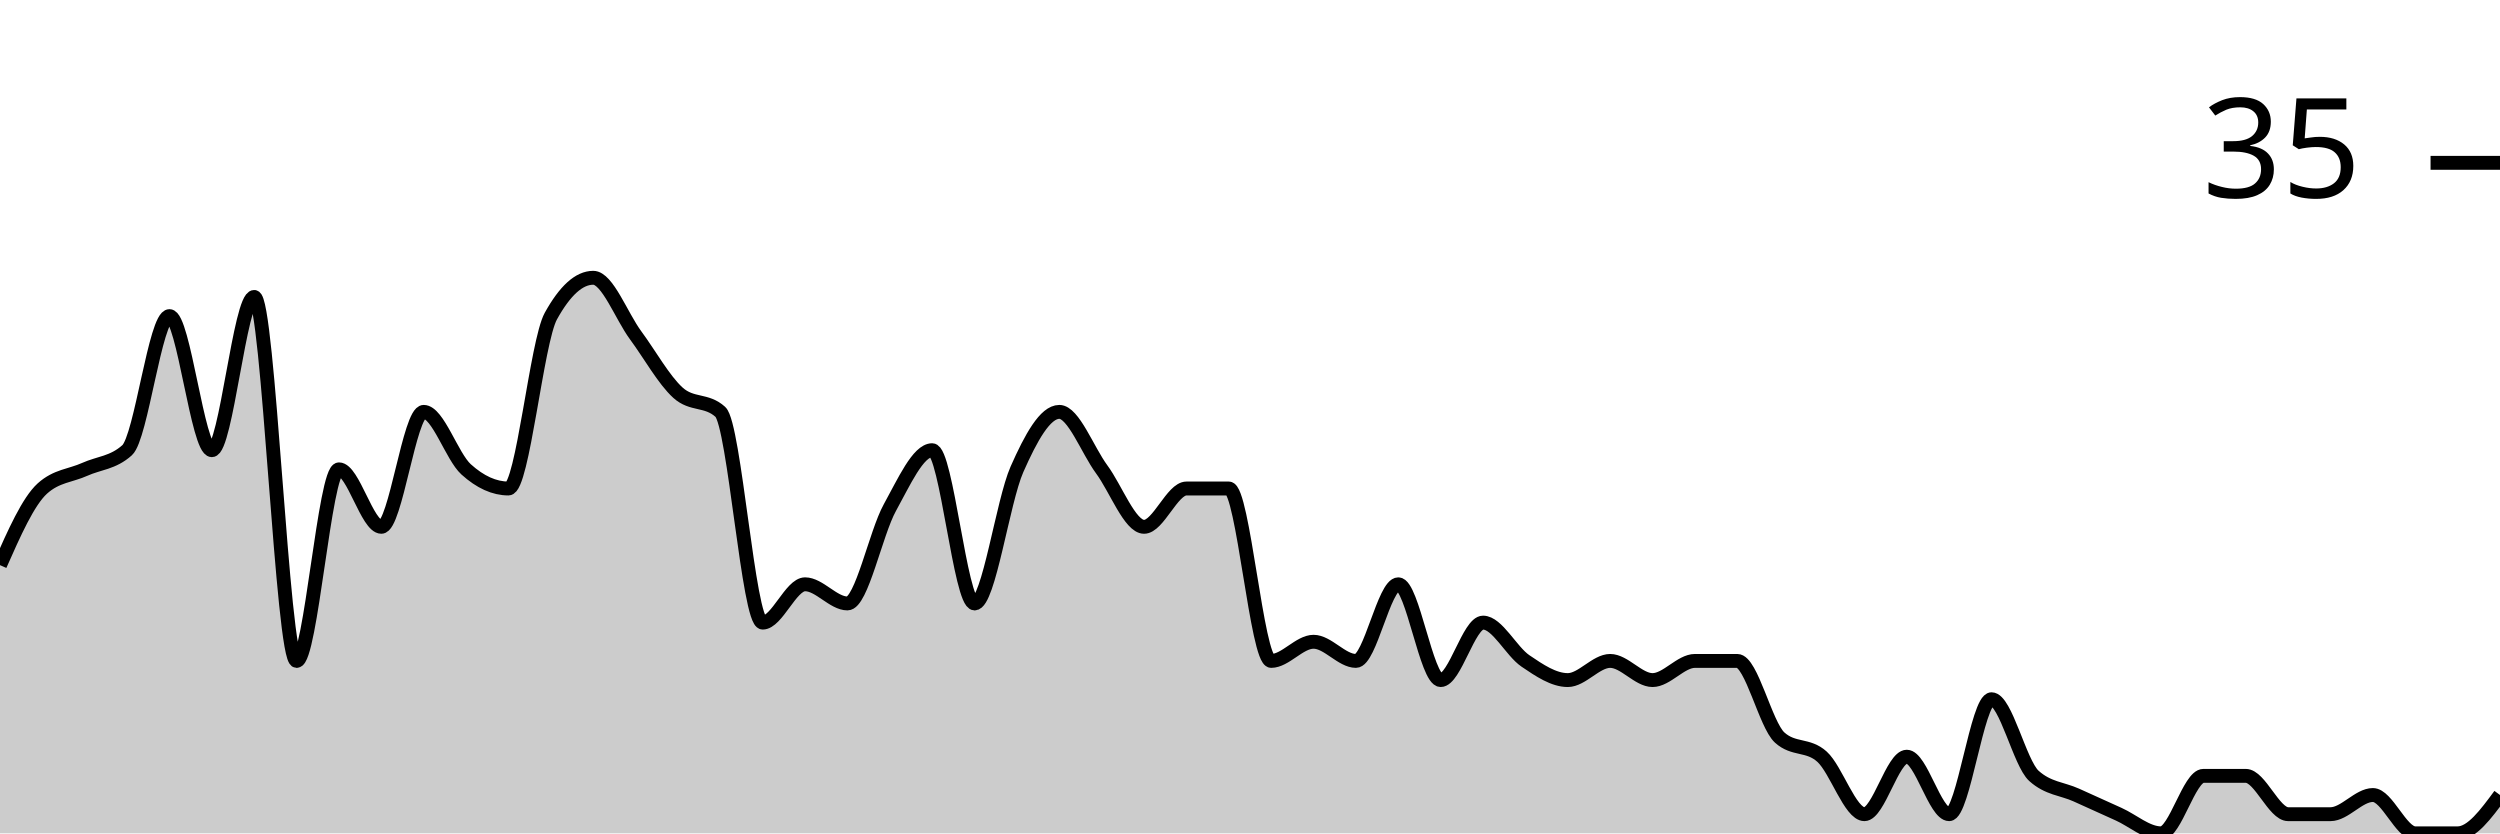
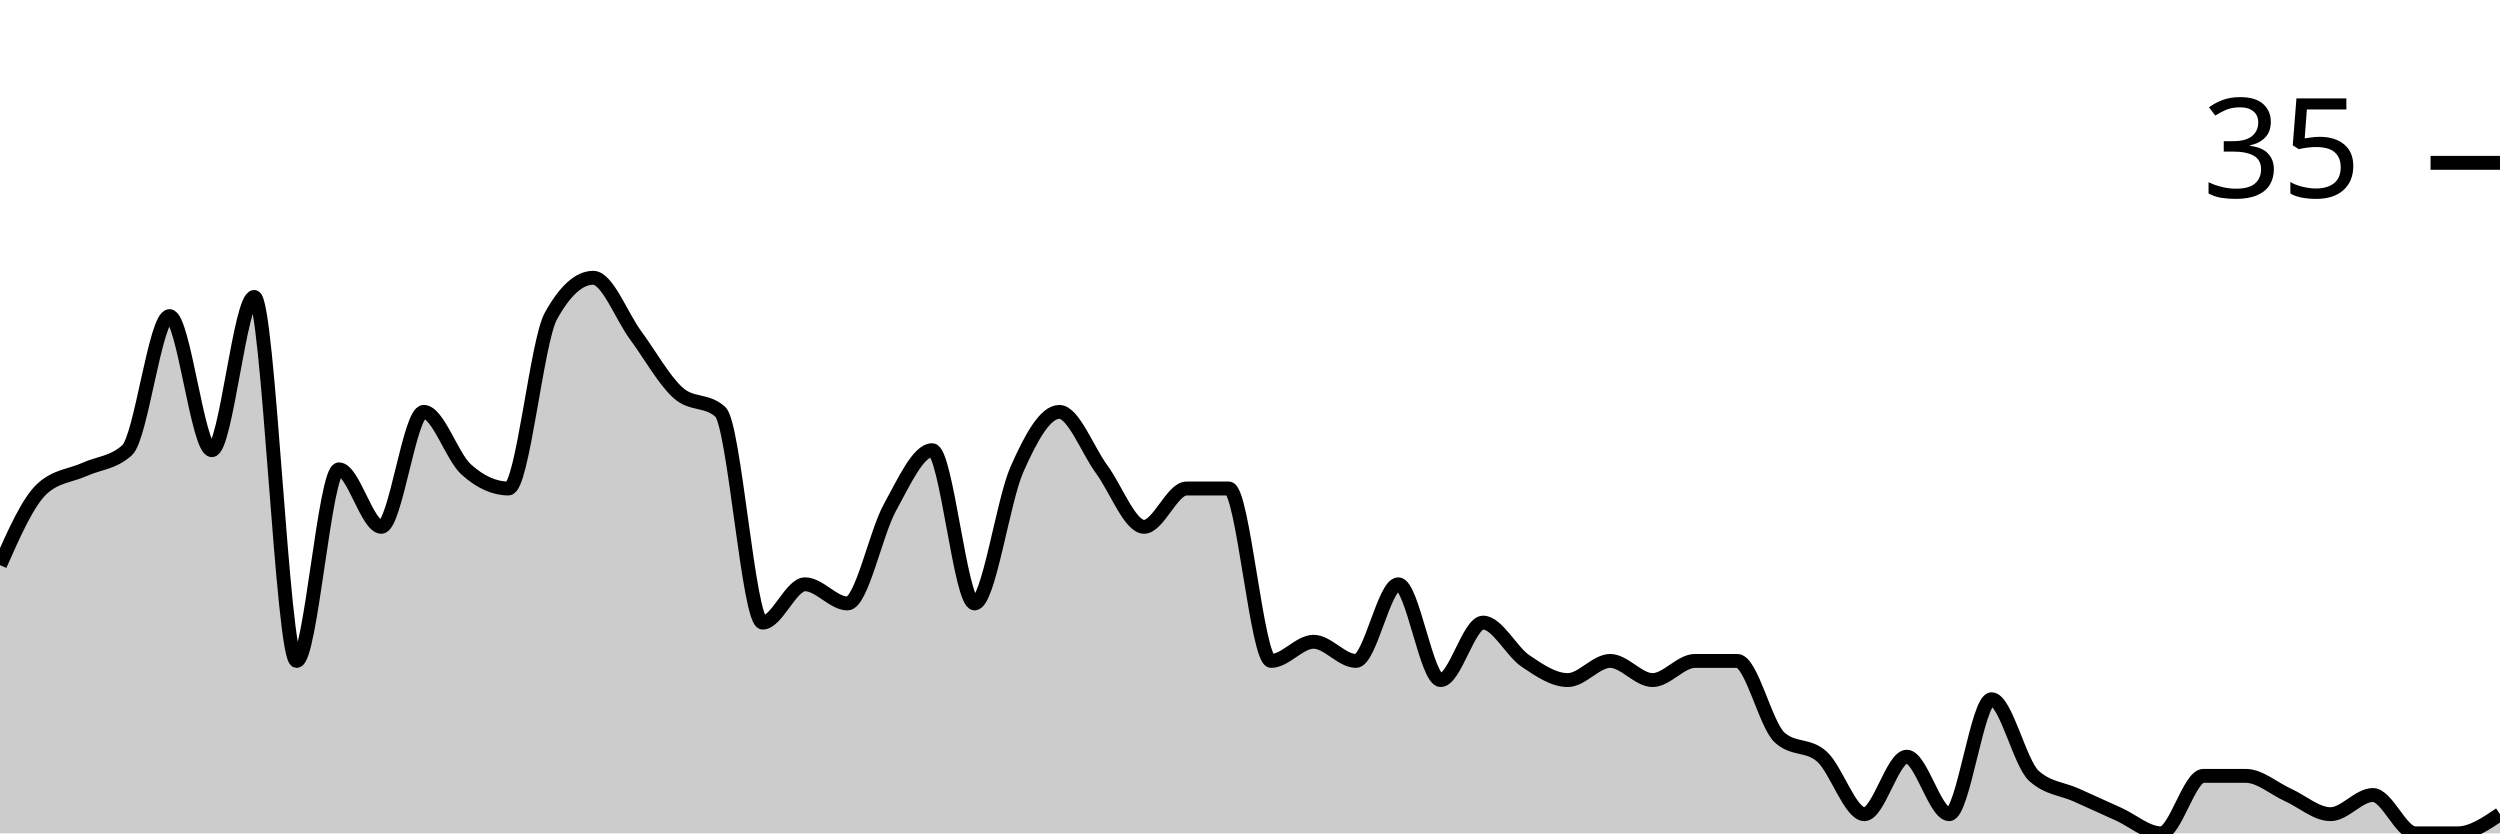
<svg xmlns="http://www.w3.org/2000/svg" viewBox="0 0 180 60">
  <g transform="translate(0,20)">
-     <path class="area" fill="rgba(0, 0, 0, 0.2)" d="M0,20.69C1.017,18.391,2.034,16.092,3.051,15.172C4.068,14.253,5.085,14.253,6.102,13.793C7.119,13.333,8.136,13.333,9.153,12.414C10.169,11.494,11.186,2.759,12.203,2.759C13.22,2.759,14.237,12.414,15.254,12.414C16.271,12.414,17.288,1.379,18.305,1.379C19.322,1.379,20.339,27.586,21.356,27.586C22.373,27.586,23.39,13.793,24.407,13.793C25.424,13.793,26.441,17.931,27.458,17.931C28.475,17.931,29.492,9.655,30.508,9.655C31.525,9.655,32.542,12.874,33.559,13.793C34.576,14.713,35.593,15.172,36.61,15.172C37.627,15.172,38.644,4.598,39.661,2.759C40.678,0.92,41.695,0,42.712,0C43.729,0,44.746,2.759,45.763,4.138C46.78,5.517,47.797,7.356,48.814,8.276C49.831,9.195,50.847,8.736,51.864,9.655C52.881,10.575,53.898,24.828,54.915,24.828C55.932,24.828,56.949,22.069,57.966,22.069C58.983,22.069,60,23.448,61.017,23.448C62.034,23.448,63.051,18.391,64.068,16.552C65.085,14.713,66.102,12.414,67.119,12.414C68.136,12.414,69.153,23.448,70.169,23.448C71.186,23.448,72.203,16.092,73.22,13.793C74.237,11.494,75.254,9.655,76.271,9.655C77.288,9.655,78.305,12.414,79.322,13.793C80.339,15.172,81.356,17.931,82.373,17.931C83.39,17.931,84.407,15.172,85.424,15.172C86.441,15.172,87.458,15.172,88.475,15.172C89.492,15.172,90.508,27.586,91.525,27.586C92.542,27.586,93.559,26.207,94.576,26.207C95.593,26.207,96.61,27.586,97.627,27.586C98.644,27.586,99.661,22.069,100.678,22.069C101.695,22.069,102.712,28.966,103.729,28.966C104.746,28.966,105.763,24.828,106.78,24.828C107.797,24.828,108.814,26.897,109.831,27.586C110.847,28.276,111.864,28.966,112.881,28.966C113.898,28.966,114.915,27.586,115.932,27.586C116.949,27.586,117.966,28.966,118.983,28.966C120,28.966,121.017,27.586,122.034,27.586C123.051,27.586,124.068,27.586,125.085,27.586C126.102,27.586,127.119,32.184,128.136,33.103C129.153,34.023,130.169,33.563,131.186,34.483C132.203,35.402,133.22,38.621,134.237,38.621C135.254,38.621,136.271,34.483,137.288,34.483C138.305,34.483,139.322,38.621,140.339,38.621C141.356,38.621,142.373,30.345,143.39,30.345C144.407,30.345,145.424,34.943,146.441,35.862C147.458,36.782,148.475,36.782,149.492,37.241C150.508,37.701,151.525,38.161,152.542,38.621C153.559,39.08,154.576,40,155.593,40C156.61,40,157.627,35.862,158.644,35.862C159.661,35.862,160.678,35.862,161.695,35.862C162.712,35.862,163.729,38.621,164.746,38.621C165.763,38.621,166.78,38.621,167.797,38.621C168.814,38.621,169.831,37.241,170.847,37.241C171.864,37.241,172.881,40,173.898,40C174.915,40,175.932,40,176.949,40C177.966,40,178.983,38.621,180,37.241L180,40C178.983,40,177.966,40,176.949,40C175.932,40,174.915,40,173.898,40C172.881,40,171.864,40,170.847,40C169.831,40,168.814,40,167.797,40C166.78,40,165.763,40,164.746,40C163.729,40,162.712,40,161.695,40C160.678,40,159.661,40,158.644,40C157.627,40,156.61,40,155.593,40C154.576,40,153.559,40,152.542,40C151.525,40,150.508,40,149.492,40C148.475,40,147.458,40,146.441,40C145.424,40,144.407,40,143.39,40C142.373,40,141.356,40,140.339,40C139.322,40,138.305,40,137.288,40C136.271,40,135.254,40,134.237,40C133.22,40,132.203,40,131.186,40C130.169,40,129.153,40,128.136,40C127.119,40,126.102,40,125.085,40C124.068,40,123.051,40,122.034,40C121.017,40,120,40,118.983,40C117.966,40,116.949,40,115.932,40C114.915,40,113.898,40,112.881,40C111.864,40,110.847,40,109.831,40C108.814,40,107.797,40,106.78,40C105.763,40,104.746,40,103.729,40C102.712,40,101.695,40,100.678,40C99.661,40,98.644,40,97.627,40C96.61,40,95.593,40,94.576,40C93.559,40,92.542,40,91.525,40C90.508,40,89.492,40,88.475,40C87.458,40,86.441,40,85.424,40C84.407,40,83.39,40,82.373,40C81.356,40,80.339,40,79.322,40C78.305,40,77.288,40,76.271,40C75.254,40,74.237,40,73.22,40C72.203,40,71.186,40,70.169,40C69.153,40,68.136,40,67.119,40C66.102,40,65.085,40,64.068,40C63.051,40,62.034,40,61.017,40C60,40,58.983,40,57.966,40C56.949,40,55.932,40,54.915,40C53.898,40,52.881,40,51.864,40C50.847,40,49.831,40,48.814,40C47.797,40,46.78,40,45.763,40C44.746,40,43.729,40,42.712,40C41.695,40,40.678,40,39.661,40C38.644,40,37.627,40,36.61,40C35.593,40,34.576,40,33.559,40C32.542,40,31.525,40,30.508,40C29.492,40,28.475,40,27.458,40C26.441,40,25.424,40,24.407,40C23.39,40,22.373,40,21.356,40C20.339,40,19.322,40,18.305,40C17.288,40,16.271,40,15.254,40C14.237,40,13.22,40,12.203,40C11.186,40,10.169,40,9.153,40C8.136,40,7.119,40,6.102,40C5.085,40,4.068,40,3.051,40C2.034,40,1.017,40,0,40Z" />
-     <path class="line" stroke="black" fill="none" d="M0,20.69C1.017,18.391,2.034,16.092,3.051,15.172C4.068,14.253,5.085,14.253,6.102,13.793C7.119,13.333,8.136,13.333,9.153,12.414C10.169,11.494,11.186,2.759,12.203,2.759C13.22,2.759,14.237,12.414,15.254,12.414C16.271,12.414,17.288,1.379,18.305,1.379C19.322,1.379,20.339,27.586,21.356,27.586C22.373,27.586,23.39,13.793,24.407,13.793C25.424,13.793,26.441,17.931,27.458,17.931C28.475,17.931,29.492,9.655,30.508,9.655C31.525,9.655,32.542,12.874,33.559,13.793C34.576,14.713,35.593,15.172,36.61,15.172C37.627,15.172,38.644,4.598,39.661,2.759C40.678,0.92,41.695,0,42.712,0C43.729,0,44.746,2.759,45.763,4.138C46.78,5.517,47.797,7.356,48.814,8.276C49.831,9.195,50.847,8.736,51.864,9.655C52.881,10.575,53.898,24.828,54.915,24.828C55.932,24.828,56.949,22.069,57.966,22.069C58.983,22.069,60,23.448,61.017,23.448C62.034,23.448,63.051,18.391,64.068,16.552C65.085,14.713,66.102,12.414,67.119,12.414C68.136,12.414,69.153,23.448,70.169,23.448C71.186,23.448,72.203,16.092,73.22,13.793C74.237,11.494,75.254,9.655,76.271,9.655C77.288,9.655,78.305,12.414,79.322,13.793C80.339,15.172,81.356,17.931,82.373,17.931C83.39,17.931,84.407,15.172,85.424,15.172C86.441,15.172,87.458,15.172,88.475,15.172C89.492,15.172,90.508,27.586,91.525,27.586C92.542,27.586,93.559,26.207,94.576,26.207C95.593,26.207,96.61,27.586,97.627,27.586C98.644,27.586,99.661,22.069,100.678,22.069C101.695,22.069,102.712,28.966,103.729,28.966C104.746,28.966,105.763,24.828,106.78,24.828C107.797,24.828,108.814,26.897,109.831,27.586C110.847,28.276,111.864,28.966,112.881,28.966C113.898,28.966,114.915,27.586,115.932,27.586C116.949,27.586,117.966,28.966,118.983,28.966C120,28.966,121.017,27.586,122.034,27.586C123.051,27.586,124.068,27.586,125.085,27.586C126.102,27.586,127.119,32.184,128.136,33.103C129.153,34.023,130.169,33.563,131.186,34.483C132.203,35.402,133.22,38.621,134.237,38.621C135.254,38.621,136.271,34.483,137.288,34.483C138.305,34.483,139.322,38.621,140.339,38.621C141.356,38.621,142.373,30.345,143.39,30.345C144.407,30.345,145.424,34.943,146.441,35.862C147.458,36.782,148.475,36.782,149.492,37.241C150.508,37.701,151.525,38.161,152.542,38.621C153.559,39.08,154.576,40,155.593,40C156.61,40,157.627,35.862,158.644,35.862C159.661,35.862,160.678,35.862,161.695,35.862C162.712,35.862,163.729,38.621,164.746,38.621C165.763,38.621,166.78,38.621,167.797,38.621C168.814,38.621,169.831,37.241,170.847,37.241C171.864,37.241,172.881,40,173.898,40C174.915,40,175.932,40,176.949,40C177.966,40,178.983,38.621,180,37.241" />
+     <path class="area" fill="rgba(0, 0, 0, 0.2)" d="M0,20.69C1.017,18.391,2.034,16.092,3.051,15.172C4.068,14.253,5.085,14.253,6.102,13.793C7.119,13.333,8.136,13.333,9.153,12.414C10.169,11.494,11.186,2.759,12.203,2.759C13.22,2.759,14.237,12.414,15.254,12.414C16.271,12.414,17.288,1.379,18.305,1.379C19.322,1.379,20.339,27.586,21.356,27.586C22.373,27.586,23.39,13.793,24.407,13.793C25.424,13.793,26.441,17.931,27.458,17.931C28.475,17.931,29.492,9.655,30.508,9.655C31.525,9.655,32.542,12.874,33.559,13.793C34.576,14.713,35.593,15.172,36.61,15.172C37.627,15.172,38.644,4.598,39.661,2.759C40.678,0.92,41.695,0,42.712,0C43.729,0,44.746,2.759,45.763,4.138C46.78,5.517,47.797,7.356,48.814,8.276C49.831,9.195,50.847,8.736,51.864,9.655C52.881,10.575,53.898,24.828,54.915,24.828C55.932,24.828,56.949,22.069,57.966,22.069C58.983,22.069,60,23.448,61.017,23.448C62.034,23.448,63.051,18.391,64.068,16.552C65.085,14.713,66.102,12.414,67.119,12.414C68.136,12.414,69.153,23.448,70.169,23.448C71.186,23.448,72.203,16.092,73.22,13.793C74.237,11.494,75.254,9.655,76.271,9.655C77.288,9.655,78.305,12.414,79.322,13.793C80.339,15.172,81.356,17.931,82.373,17.931C83.39,17.931,84.407,15.172,85.424,15.172C86.441,15.172,87.458,15.172,88.475,15.172C89.492,15.172,90.508,27.586,91.525,27.586C92.542,27.586,93.559,26.207,94.576,26.207C95.593,26.207,96.61,27.586,97.627,27.586C98.644,27.586,99.661,22.069,100.678,22.069C101.695,22.069,102.712,28.966,103.729,28.966C104.746,28.966,105.763,24.828,106.78,24.828C107.797,24.828,108.814,26.897,109.831,27.586C110.847,28.276,111.864,28.966,112.881,28.966C113.898,28.966,114.915,27.586,115.932,27.586C116.949,27.586,117.966,28.966,118.983,28.966C120,28.966,121.017,27.586,122.034,27.586C123.051,27.586,124.068,27.586,125.085,27.586C126.102,27.586,127.119,32.184,128.136,33.103C129.153,34.023,130.169,33.563,131.186,34.483C132.203,35.402,133.22,38.621,134.237,38.621C135.254,38.621,136.271,34.483,137.288,34.483C138.305,34.483,139.322,38.621,140.339,38.621C141.356,38.621,142.373,30.345,143.39,30.345C144.407,30.345,145.424,34.943,146.441,35.862C147.458,36.782,148.475,36.782,149.492,37.241C150.508,37.701,151.525,38.161,152.542,38.621C153.559,39.08,154.576,40,155.593,40C156.61,40,157.627,35.862,158.644,35.862C159.661,35.862,160.678,35.862,161.695,35.862C162.712,35.862,163.729,36.782,164.746,37.241C165.763,37.701,166.78,38.621,167.797,38.621C168.814,38.621,169.831,37.241,170.847,37.241C171.864,37.241,172.881,40,173.898,40C174.915,40,175.932,40,176.949,40C177.966,40,178.983,39.31,180,38.621L180,40C178.983,40,177.966,40,176.949,40C175.932,40,174.915,40,173.898,40C172.881,40,171.864,40,170.847,40C169.831,40,168.814,40,167.797,40C166.78,40,165.763,40,164.746,40C163.729,40,162.712,40,161.695,40C160.678,40,159.661,40,158.644,40C157.627,40,156.61,40,155.593,40C154.576,40,153.559,40,152.542,40C151.525,40,150.508,40,149.492,40C148.475,40,147.458,40,146.441,40C145.424,40,144.407,40,143.39,40C142.373,40,141.356,40,140.339,40C139.322,40,138.305,40,137.288,40C136.271,40,135.254,40,134.237,40C133.22,40,132.203,40,131.186,40C130.169,40,129.153,40,128.136,40C127.119,40,126.102,40,125.085,40C124.068,40,123.051,40,122.034,40C121.017,40,120,40,118.983,40C117.966,40,116.949,40,115.932,40C114.915,40,113.898,40,112.881,40C111.864,40,110.847,40,109.831,40C108.814,40,107.797,40,106.78,40C105.763,40,104.746,40,103.729,40C102.712,40,101.695,40,100.678,40C99.661,40,98.644,40,97.627,40C96.61,40,95.593,40,94.576,40C93.559,40,92.542,40,91.525,40C90.508,40,89.492,40,88.475,40C87.458,40,86.441,40,85.424,40C84.407,40,83.39,40,82.373,40C81.356,40,80.339,40,79.322,40C78.305,40,77.288,40,76.271,40C75.254,40,74.237,40,73.22,40C72.203,40,71.186,40,70.169,40C69.153,40,68.136,40,67.119,40C66.102,40,65.085,40,64.068,40C63.051,40,62.034,40,61.017,40C60,40,58.983,40,57.966,40C56.949,40,55.932,40,54.915,40C53.898,40,52.881,40,51.864,40C50.847,40,49.831,40,48.814,40C47.797,40,46.78,40,45.763,40C44.746,40,43.729,40,42.712,40C41.695,40,40.678,40,39.661,40C38.644,40,37.627,40,36.61,40C35.593,40,34.576,40,33.559,40C32.542,40,31.525,40,30.508,40C29.492,40,28.475,40,27.458,40C26.441,40,25.424,40,24.407,40C23.39,40,22.373,40,21.356,40C20.339,40,19.322,40,18.305,40C17.288,40,16.271,40,15.254,40C14.237,40,13.22,40,12.203,40C11.186,40,10.169,40,9.153,40C8.136,40,7.119,40,6.102,40C5.085,40,4.068,40,3.051,40C2.034,40,1.017,40,0,40Z" />
+     <path class="line" stroke="black" fill="none" d="M0,20.69C1.017,18.391,2.034,16.092,3.051,15.172C4.068,14.253,5.085,14.253,6.102,13.793C7.119,13.333,8.136,13.333,9.153,12.414C10.169,11.494,11.186,2.759,12.203,2.759C13.22,2.759,14.237,12.414,15.254,12.414C16.271,12.414,17.288,1.379,18.305,1.379C19.322,1.379,20.339,27.586,21.356,27.586C22.373,27.586,23.39,13.793,24.407,13.793C25.424,13.793,26.441,17.931,27.458,17.931C28.475,17.931,29.492,9.655,30.508,9.655C31.525,9.655,32.542,12.874,33.559,13.793C34.576,14.713,35.593,15.172,36.61,15.172C37.627,15.172,38.644,4.598,39.661,2.759C40.678,0.92,41.695,0,42.712,0C43.729,0,44.746,2.759,45.763,4.138C46.78,5.517,47.797,7.356,48.814,8.276C49.831,9.195,50.847,8.736,51.864,9.655C52.881,10.575,53.898,24.828,54.915,24.828C55.932,24.828,56.949,22.069,57.966,22.069C58.983,22.069,60,23.448,61.017,23.448C62.034,23.448,63.051,18.391,64.068,16.552C65.085,14.713,66.102,12.414,67.119,12.414C68.136,12.414,69.153,23.448,70.169,23.448C71.186,23.448,72.203,16.092,73.22,13.793C74.237,11.494,75.254,9.655,76.271,9.655C77.288,9.655,78.305,12.414,79.322,13.793C80.339,15.172,81.356,17.931,82.373,17.931C83.39,17.931,84.407,15.172,85.424,15.172C86.441,15.172,87.458,15.172,88.475,15.172C89.492,15.172,90.508,27.586,91.525,27.586C92.542,27.586,93.559,26.207,94.576,26.207C95.593,26.207,96.61,27.586,97.627,27.586C98.644,27.586,99.661,22.069,100.678,22.069C101.695,22.069,102.712,28.966,103.729,28.966C104.746,28.966,105.763,24.828,106.78,24.828C107.797,24.828,108.814,26.897,109.831,27.586C110.847,28.276,111.864,28.966,112.881,28.966C113.898,28.966,114.915,27.586,115.932,27.586C116.949,27.586,117.966,28.966,118.983,28.966C120,28.966,121.017,27.586,122.034,27.586C123.051,27.586,124.068,27.586,125.085,27.586C126.102,27.586,127.119,32.184,128.136,33.103C129.153,34.023,130.169,33.563,131.186,34.483C132.203,35.402,133.22,38.621,134.237,38.621C135.254,38.621,136.271,34.483,137.288,34.483C138.305,34.483,139.322,38.621,140.339,38.621C141.356,38.621,142.373,30.345,143.39,30.345C144.407,30.345,145.424,34.943,146.441,35.862C147.458,36.782,148.475,36.782,149.492,37.241C150.508,37.701,151.525,38.161,152.542,38.621C153.559,39.08,154.576,40,155.593,40C156.61,40,157.627,35.862,158.644,35.862C159.661,35.862,160.678,35.862,161.695,35.862C162.712,35.862,163.729,36.782,164.746,37.241C165.763,37.701,166.78,38.621,167.797,38.621C168.814,38.621,169.831,37.241,170.847,37.241C171.864,37.241,172.881,40,173.898,40C174.915,40,175.932,40,176.949,40C177.966,40,178.983,39.31,180,38.621" />
    <path class="axis-ceiling" stroke-width="1" stroke="black" fill="none" d="M175,-8.276L180,-8.276" />
    <text class="axis-ceiling-label" font-family="sans-serif" text-anchor="end" font-size="10px" x="170" y="-5.776">35</text>
  </g>
</svg>
